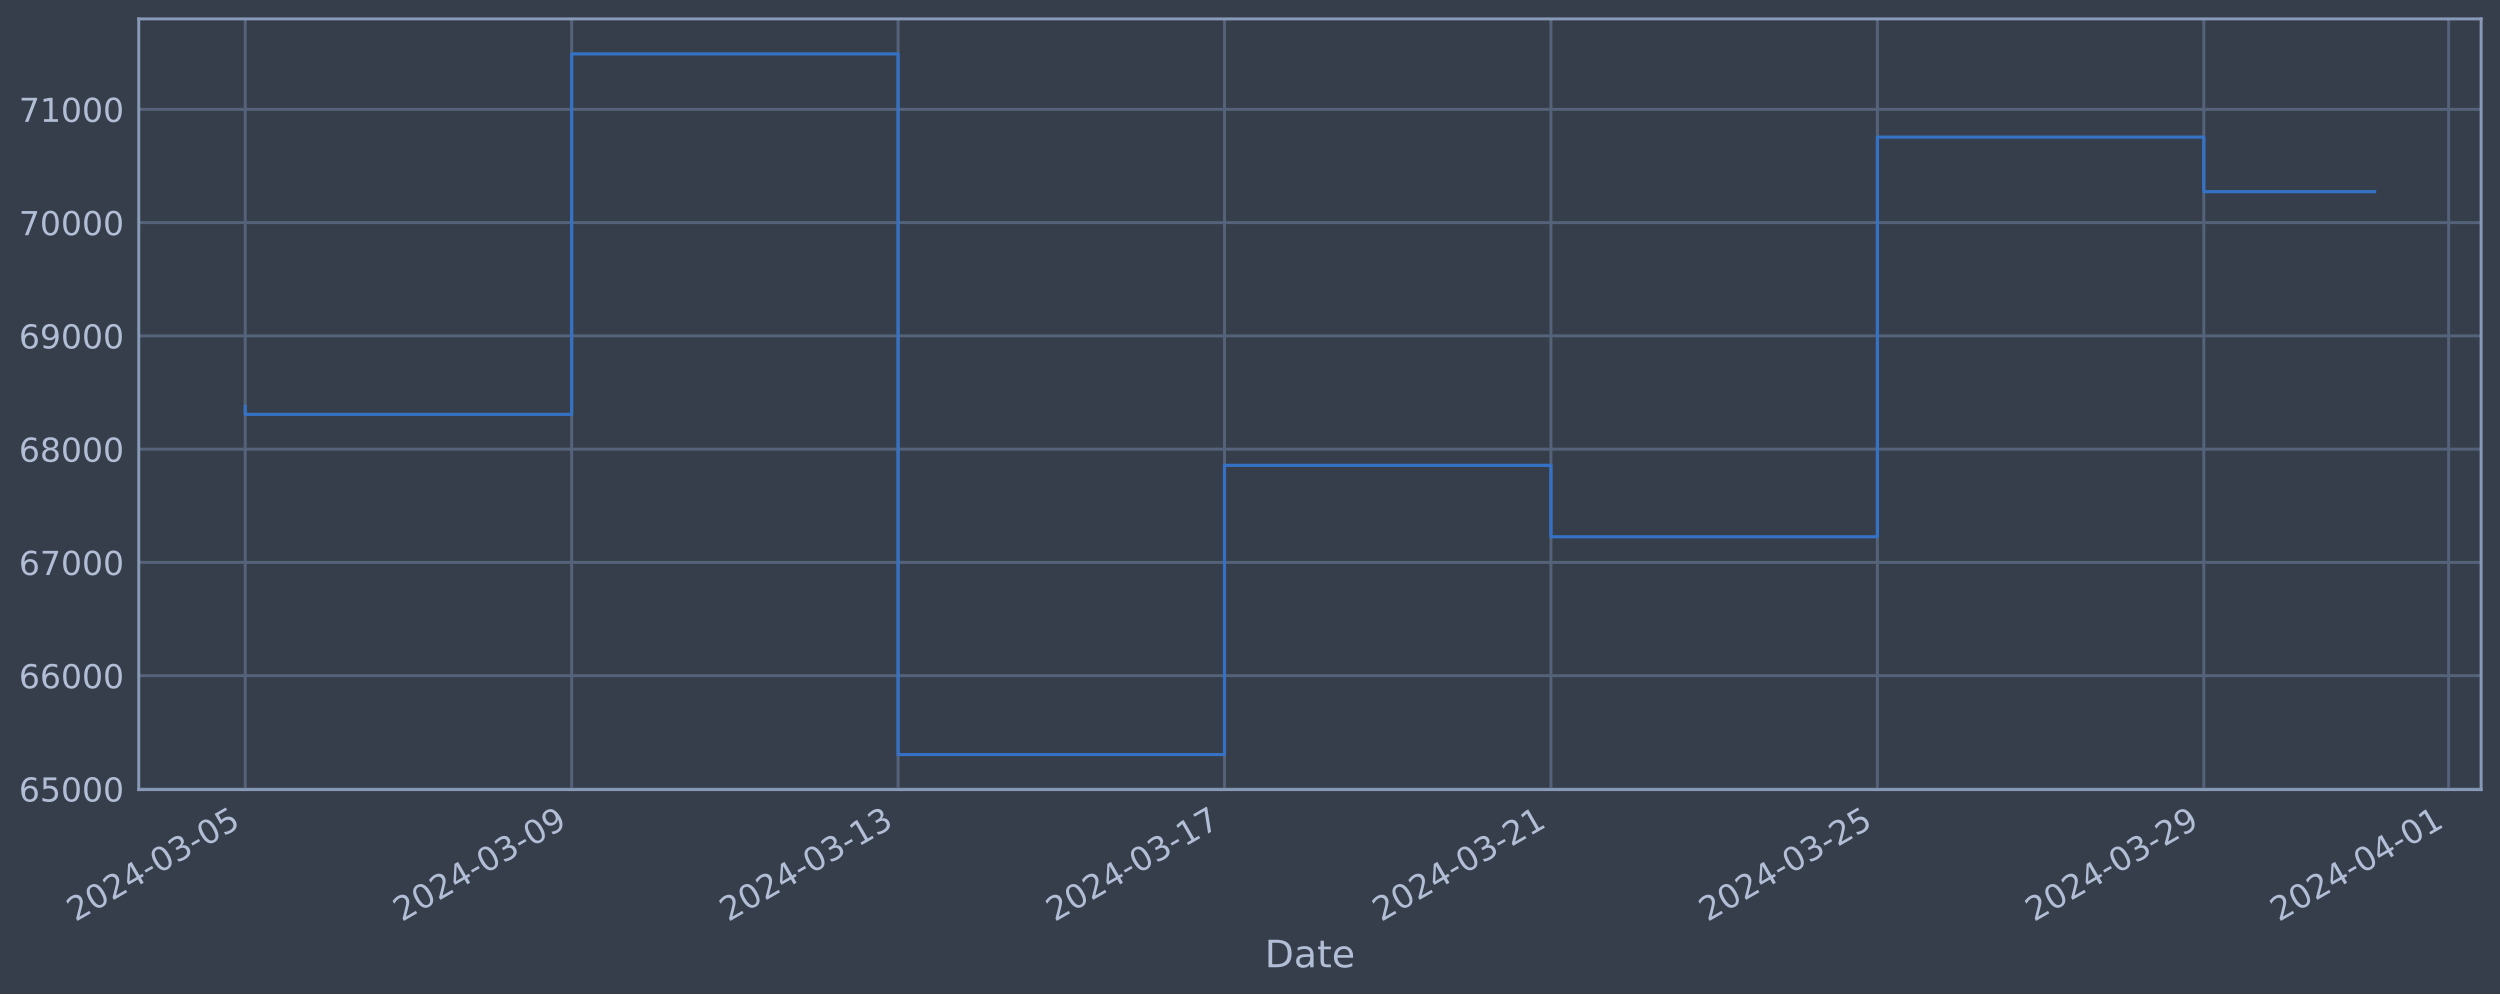
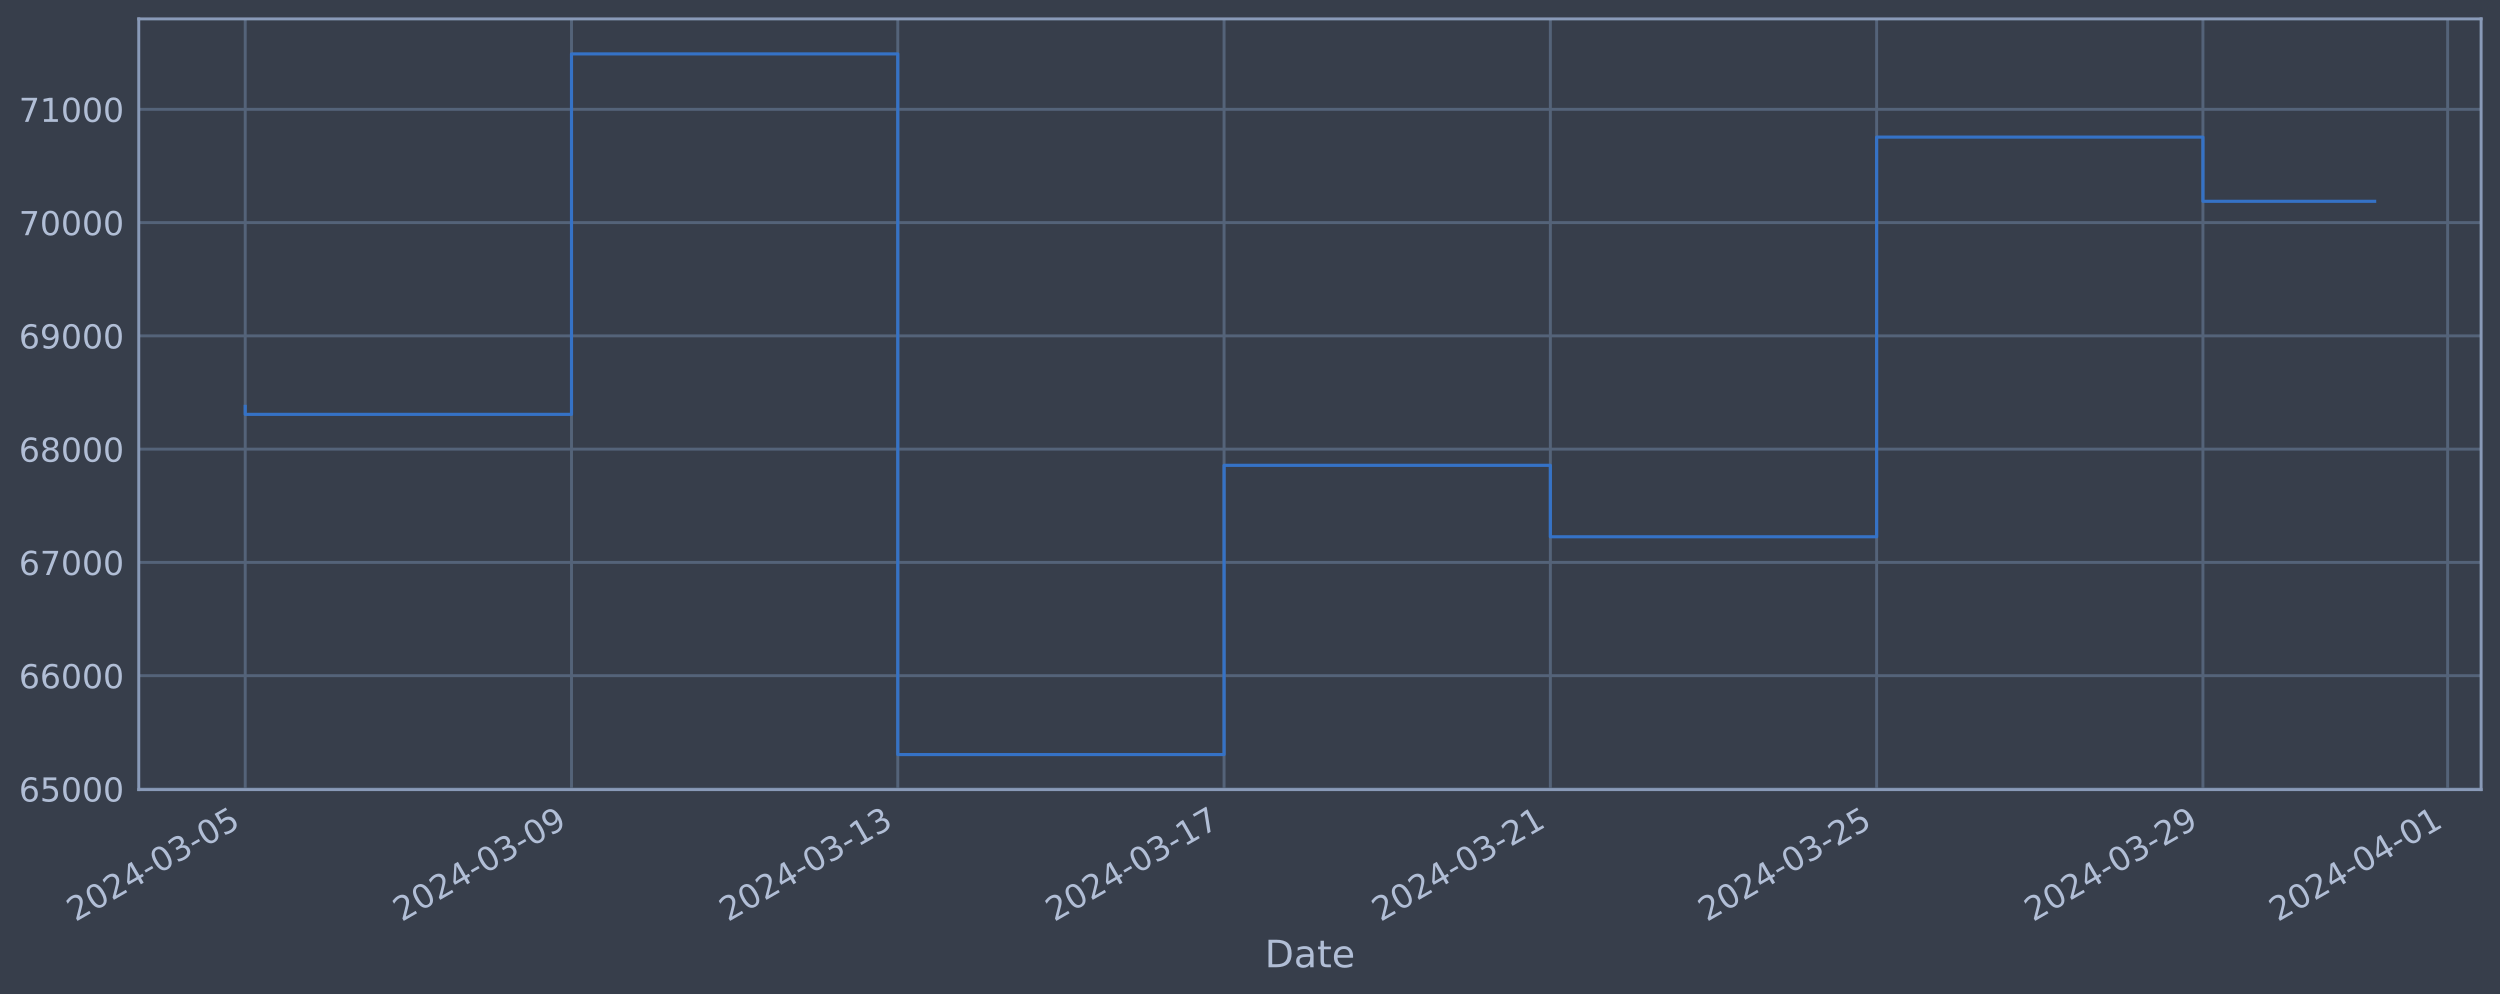
<svg xmlns="http://www.w3.org/2000/svg" xmlns:xlink="http://www.w3.org/1999/xlink" width="952.884pt" height="378.87pt" viewBox="0 0 952.884 378.87" version="1.1">
  <defs>
    <style type="text/css">*{stroke-linejoin: round; stroke-linecap: butt}</style>
  </defs>
  <g id="figure_1">
    <g id="patch_1">
      <path d="M 0 378.87  L 952.884 378.87  L 952.884 0  L 0 0  z " style="fill: #373e4b" />
    </g>
    <g id="axes_1">
      <g id="patch_2">
        <path d="M 52.884 300.96  L 945.684 300.96  L 945.684 7.2  L 52.884 7.2  z " style="fill: #373e4b" />
      </g>
      <g id="matplotlib.axis_1">
        <g id="xtick_1">
          <g id="line2d_1">
-             <path d="M 93.466 300.96  L 93.466 7.2  " clip-path="url(#p43ab989b6a)" style="fill: none; stroke: #546379; stroke-width: 1.12; stroke-linecap: square" />
+             <path d="M 93.466 300.96  L 93.466 7.2  " clip-path="url(#p1f393dd5d1)" style="fill: none; stroke: #546379; stroke-width: 1.12; stroke-linecap: square" />
          </g>
          <g id="line2d_2" />
          <g id="text_1">
            <g style="fill: #b1bed6" transform="translate(28.74006 351.4642) rotate(-30) scale(0.126 -0.126)">
              <defs>
                <path id="DejaVuSans-32" d="M 1228 531  L 3431 531  L 3431 0  L 469 0  L 469 531  Q 828 903 1448 1529  Q 2069 2156 2228 2338  Q 2531 2678 2651 2914  Q 2772 3150 2772 3378  Q 2772 3750 2511 3984  Q 2250 4219 1831 4219  Q 1534 4219 1204 4116  Q 875 4013 500 3803  L 500 4441  Q 881 4594 1212 4672  Q 1544 4750 1819 4750  Q 2544 4750 2975 4387  Q 3406 4025 3406 3419  Q 3406 3131 3298 2873  Q 3191 2616 2906 2266  Q 2828 2175 2409 1742  Q 1991 1309 1228 531  z " transform="scale(0.015625)" />
                <path id="DejaVuSans-30" d="M 2034 4250  Q 1547 4250 1301 3770  Q 1056 3291 1056 2328  Q 1056 1369 1301 889  Q 1547 409 2034 409  Q 2525 409 2770 889  Q 3016 1369 3016 2328  Q 3016 3291 2770 3770  Q 2525 4250 2034 4250  z M 2034 4750  Q 2819 4750 3233 4129  Q 3647 3509 3647 2328  Q 3647 1150 3233 529  Q 2819 -91 2034 -91  Q 1250 -91 836 529  Q 422 1150 422 2328  Q 422 3509 836 4129  Q 1250 4750 2034 4750  z " transform="scale(0.015625)" />
                <path id="DejaVuSans-34" d="M 2419 4116  L 825 1625  L 2419 1625  L 2419 4116  z M 2253 4666  L 3047 4666  L 3047 1625  L 3713 1625  L 3713 1100  L 3047 1100  L 3047 0  L 2419 0  L 2419 1100  L 313 1100  L 313 1709  L 2253 4666  z " transform="scale(0.015625)" />
                <path id="DejaVuSans-2d" d="M 313 2009  L 1997 2009  L 1997 1497  L 313 1497  L 313 2009  z " transform="scale(0.015625)" />
                <path id="DejaVuSans-33" d="M 2597 2516  Q 3050 2419 3304 2112  Q 3559 1806 3559 1356  Q 3559 666 3084 287  Q 2609 -91 1734 -91  Q 1441 -91 1130 -33  Q 819 25 488 141  L 488 750  Q 750 597 1062 519  Q 1375 441 1716 441  Q 2309 441 2620 675  Q 2931 909 2931 1356  Q 2931 1769 2642 2001  Q 2353 2234 1838 2234  L 1294 2234  L 1294 2753  L 1863 2753  Q 2328 2753 2575 2939  Q 2822 3125 2822 3475  Q 2822 3834 2567 4026  Q 2313 4219 1838 4219  Q 1578 4219 1281 4162  Q 984 4106 628 3988  L 628 4550  Q 988 4650 1302 4700  Q 1616 4750 1894 4750  Q 2613 4750 3031 4423  Q 3450 4097 3450 3541  Q 3450 3153 3228 2886  Q 3006 2619 2597 2516  z " transform="scale(0.015625)" />
                <path id="DejaVuSans-35" d="M 691 4666  L 3169 4666  L 3169 4134  L 1269 4134  L 1269 2991  Q 1406 3038 1543 3061  Q 1681 3084 1819 3084  Q 2600 3084 3056 2656  Q 3513 2228 3513 1497  Q 3513 744 3044 326  Q 2575 -91 1722 -91  Q 1428 -91 1123 -41  Q 819 9 494 109  L 494 744  Q 775 591 1075 516  Q 1375 441 1709 441  Q 2250 441 2565 725  Q 2881 1009 2881 1497  Q 2881 1984 2565 2268  Q 2250 2553 1709 2553  Q 1456 2553 1204 2497  Q 953 2441 691 2322  L 691 4666  z " transform="scale(0.015625)" />
              </defs>
              <use xlink:href="#DejaVuSans-32" />
              <use xlink:href="#DejaVuSans-30" x="63.623" />
              <use xlink:href="#DejaVuSans-32" x="127.246" />
              <use xlink:href="#DejaVuSans-34" x="190.869" />
              <use xlink:href="#DejaVuSans-2d" x="254.492" />
              <use xlink:href="#DejaVuSans-30" x="290.576" />
              <use xlink:href="#DejaVuSans-33" x="354.199" />
              <use xlink:href="#DejaVuSans-2d" x="417.822" />
              <use xlink:href="#DejaVuSans-30" x="453.906" />
              <use xlink:href="#DejaVuSans-35" x="517.529" />
            </g>
          </g>
        </g>
        <g id="xtick_2">
          <g id="line2d_3">
-             <path d="M 217.886 300.96  L 217.886 7.2  " clip-path="url(#p43ab989b6a)" style="fill: none; stroke: #546379; stroke-width: 1.12; stroke-linecap: square" />
+             <path d="M 217.83 300.96  L 217.83 7.2  " clip-path="url(#p1f393dd5d1)" style="fill: none; stroke: #546379; stroke-width: 1.12; stroke-linecap: square" />
          </g>
          <g id="line2d_4" />
          <g id="text_2">
-             <g style="fill: #b1bed6" transform="translate(153.1609 351.4642) rotate(-30) scale(0.126 -0.126)">
+             <g style="fill: #b1bed6" transform="translate(153.1043 351.4642) rotate(-30) scale(0.126 -0.126)">
              <defs>
                <path id="DejaVuSans-39" d="M 703 97  L 703 672  Q 941 559 1184 500  Q 1428 441 1663 441  Q 2288 441 2617 861  Q 2947 1281 2994 2138  Q 2813 1869 2534 1725  Q 2256 1581 1919 1581  Q 1219 1581 811 2004  Q 403 2428 403 3163  Q 403 3881 828 4315  Q 1253 4750 1959 4750  Q 2769 4750 3195 4129  Q 3622 3509 3622 2328  Q 3622 1225 3098 567  Q 2575 -91 1691 -91  Q 1453 -91 1209 -44  Q 966 3 703 97  z M 1959 2075  Q 2384 2075 2632 2365  Q 2881 2656 2881 3163  Q 2881 3666 2632 3958  Q 2384 4250 1959 4250  Q 1534 4250 1286 3958  Q 1038 3666 1038 3163  Q 1038 2656 1286 2365  Q 1534 2075 1959 2075  z " transform="scale(0.015625)" />
              </defs>
              <use xlink:href="#DejaVuSans-32" />
              <use xlink:href="#DejaVuSans-30" x="63.623" />
              <use xlink:href="#DejaVuSans-32" x="127.246" />
              <use xlink:href="#DejaVuSans-34" x="190.869" />
              <use xlink:href="#DejaVuSans-2d" x="254.492" />
              <use xlink:href="#DejaVuSans-30" x="290.576" />
              <use xlink:href="#DejaVuSans-33" x="354.199" />
              <use xlink:href="#DejaVuSans-2d" x="417.822" />
              <use xlink:href="#DejaVuSans-30" x="453.906" />
              <use xlink:href="#DejaVuSans-39" x="517.529" />
            </g>
          </g>
        </g>
        <g id="xtick_3">
          <g id="line2d_5">
-             <path d="M 342.307 300.96  L 342.307 7.2  " clip-path="url(#p43ab989b6a)" style="fill: none; stroke: #546379; stroke-width: 1.12; stroke-linecap: square" />
+             <path d="M 342.194 300.96  L 342.194 7.2  " clip-path="url(#p1f393dd5d1)" style="fill: none; stroke: #546379; stroke-width: 1.12; stroke-linecap: square" />
          </g>
          <g id="line2d_6" />
          <g id="text_3">
-             <g style="fill: #b1bed6" transform="translate(277.5818 351.4642) rotate(-30) scale(0.126 -0.126)">
+             <g style="fill: #b1bed6" transform="translate(277.4686 351.4642) rotate(-30) scale(0.126 -0.126)">
              <defs>
                <path id="DejaVuSans-31" d="M 794 531  L 1825 531  L 1825 4091  L 703 3866  L 703 4441  L 1819 4666  L 2450 4666  L 2450 531  L 3481 531  L 3481 0  L 794 0  L 794 531  z " transform="scale(0.015625)" />
              </defs>
              <use xlink:href="#DejaVuSans-32" />
              <use xlink:href="#DejaVuSans-30" x="63.623" />
              <use xlink:href="#DejaVuSans-32" x="127.246" />
              <use xlink:href="#DejaVuSans-34" x="190.869" />
              <use xlink:href="#DejaVuSans-2d" x="254.492" />
              <use xlink:href="#DejaVuSans-30" x="290.576" />
              <use xlink:href="#DejaVuSans-33" x="354.199" />
              <use xlink:href="#DejaVuSans-2d" x="417.822" />
              <use xlink:href="#DejaVuSans-31" x="453.906" />
              <use xlink:href="#DejaVuSans-33" x="517.529" />
            </g>
          </g>
        </g>
        <g id="xtick_4">
          <g id="line2d_7">
-             <path d="M 466.728 300.96  L 466.728 7.2  " clip-path="url(#p43ab989b6a)" style="fill: none; stroke: #546379; stroke-width: 1.12; stroke-linecap: square" />
+             <path d="M 466.558 300.96  L 466.558 7.2  " clip-path="url(#p1f393dd5d1)" style="fill: none; stroke: #546379; stroke-width: 1.12; stroke-linecap: square" />
          </g>
          <g id="line2d_8" />
          <g id="text_4">
-             <g style="fill: #b1bed6" transform="translate(402.0027 351.4642) rotate(-30) scale(0.126 -0.126)">
+             <g style="fill: #b1bed6" transform="translate(401.8329 351.4642) rotate(-30) scale(0.126 -0.126)">
              <defs>
                <path id="DejaVuSans-37" d="M 525 4666  L 3525 4666  L 3525 4397  L 1831 0  L 1172 0  L 2766 4134  L 525 4134  L 525 4666  z " transform="scale(0.015625)" />
              </defs>
              <use xlink:href="#DejaVuSans-32" />
              <use xlink:href="#DejaVuSans-30" x="63.623" />
              <use xlink:href="#DejaVuSans-32" x="127.246" />
              <use xlink:href="#DejaVuSans-34" x="190.869" />
              <use xlink:href="#DejaVuSans-2d" x="254.492" />
              <use xlink:href="#DejaVuSans-30" x="290.576" />
              <use xlink:href="#DejaVuSans-33" x="354.199" />
              <use xlink:href="#DejaVuSans-2d" x="417.822" />
              <use xlink:href="#DejaVuSans-31" x="453.906" />
              <use xlink:href="#DejaVuSans-37" x="517.529" />
            </g>
          </g>
        </g>
        <g id="xtick_5">
          <g id="line2d_9">
-             <path d="M 591.149 300.96  L 591.149 7.2  " clip-path="url(#p43ab989b6a)" style="fill: none; stroke: #546379; stroke-width: 1.12; stroke-linecap: square" />
+             <path d="M 590.923 300.96  L 590.923 7.2  " clip-path="url(#p1f393dd5d1)" style="fill: none; stroke: #546379; stroke-width: 1.12; stroke-linecap: square" />
          </g>
          <g id="line2d_10" />
          <g id="text_5">
-             <g style="fill: #b1bed6" transform="translate(526.4236 351.4642) rotate(-30) scale(0.126 -0.126)">
+             <g style="fill: #b1bed6" transform="translate(526.1972 351.4642) rotate(-30) scale(0.126 -0.126)">
              <use xlink:href="#DejaVuSans-32" />
              <use xlink:href="#DejaVuSans-30" x="63.623" />
              <use xlink:href="#DejaVuSans-32" x="127.246" />
              <use xlink:href="#DejaVuSans-34" x="190.869" />
              <use xlink:href="#DejaVuSans-2d" x="254.492" />
              <use xlink:href="#DejaVuSans-30" x="290.576" />
              <use xlink:href="#DejaVuSans-33" x="354.199" />
              <use xlink:href="#DejaVuSans-2d" x="417.822" />
              <use xlink:href="#DejaVuSans-32" x="453.906" />
              <use xlink:href="#DejaVuSans-31" x="517.529" />
            </g>
          </g>
        </g>
        <g id="xtick_6">
          <g id="line2d_11">
-             <path d="M 715.57 300.96  L 715.57 7.2  " clip-path="url(#p43ab989b6a)" style="fill: none; stroke: #546379; stroke-width: 1.12; stroke-linecap: square" />
+             <path d="M 715.287 300.96  L 715.287 7.2  " clip-path="url(#p1f393dd5d1)" style="fill: none; stroke: #546379; stroke-width: 1.12; stroke-linecap: square" />
          </g>
          <g id="line2d_12" />
          <g id="text_6">
-             <g style="fill: #b1bed6" transform="translate(650.8445 351.4642) rotate(-30) scale(0.126 -0.126)">
+             <g style="fill: #b1bed6" transform="translate(650.5615 351.4642) rotate(-30) scale(0.126 -0.126)">
              <use xlink:href="#DejaVuSans-32" />
              <use xlink:href="#DejaVuSans-30" x="63.623" />
              <use xlink:href="#DejaVuSans-32" x="127.246" />
              <use xlink:href="#DejaVuSans-34" x="190.869" />
              <use xlink:href="#DejaVuSans-2d" x="254.492" />
              <use xlink:href="#DejaVuSans-30" x="290.576" />
              <use xlink:href="#DejaVuSans-33" x="354.199" />
              <use xlink:href="#DejaVuSans-2d" x="417.822" />
              <use xlink:href="#DejaVuSans-32" x="453.906" />
              <use xlink:href="#DejaVuSans-35" x="517.529" />
            </g>
          </g>
        </g>
        <g id="xtick_7">
          <g id="line2d_13">
-             <path d="M 839.991 300.96  L 839.991 7.2  " clip-path="url(#p43ab989b6a)" style="fill: none; stroke: #546379; stroke-width: 1.12; stroke-linecap: square" />
+             <path d="M 839.651 300.96  L 839.651 7.2  " clip-path="url(#p1f393dd5d1)" style="fill: none; stroke: #546379; stroke-width: 1.12; stroke-linecap: square" />
          </g>
          <g id="line2d_14" />
          <g id="text_7">
-             <g style="fill: #b1bed6" transform="translate(775.2653 351.4642) rotate(-30) scale(0.126 -0.126)">
+             <g style="fill: #b1bed6" transform="translate(774.9258 351.4642) rotate(-30) scale(0.126 -0.126)">
              <use xlink:href="#DejaVuSans-32" />
              <use xlink:href="#DejaVuSans-30" x="63.623" />
              <use xlink:href="#DejaVuSans-32" x="127.246" />
              <use xlink:href="#DejaVuSans-34" x="190.869" />
              <use xlink:href="#DejaVuSans-2d" x="254.492" />
              <use xlink:href="#DejaVuSans-30" x="290.576" />
              <use xlink:href="#DejaVuSans-33" x="354.199" />
              <use xlink:href="#DejaVuSans-2d" x="417.822" />
              <use xlink:href="#DejaVuSans-32" x="453.906" />
              <use xlink:href="#DejaVuSans-39" x="517.529" />
            </g>
          </g>
        </g>
        <g id="xtick_8">
          <g id="line2d_15">
-             <path d="M 933.307 300.96  L 933.307 7.2  " clip-path="url(#p43ab989b6a)" style="fill: none; stroke: #546379; stroke-width: 1.12; stroke-linecap: square" />
+             <path d="M 932.924 300.96  L 932.924 7.2  " clip-path="url(#p1f393dd5d1)" style="fill: none; stroke: #546379; stroke-width: 1.12; stroke-linecap: square" />
          </g>
          <g id="line2d_16" />
          <g id="text_8">
-             <g style="fill: #b1bed6" transform="translate(868.581 351.4642) rotate(-30) scale(0.126 -0.126)">
+             <g style="fill: #b1bed6" transform="translate(868.199 351.4642) rotate(-30) scale(0.126 -0.126)">
              <use xlink:href="#DejaVuSans-32" />
              <use xlink:href="#DejaVuSans-30" x="63.623" />
              <use xlink:href="#DejaVuSans-32" x="127.246" />
              <use xlink:href="#DejaVuSans-34" x="190.869" />
              <use xlink:href="#DejaVuSans-2d" x="254.492" />
              <use xlink:href="#DejaVuSans-30" x="290.576" />
              <use xlink:href="#DejaVuSans-34" x="354.199" />
              <use xlink:href="#DejaVuSans-2d" x="417.822" />
              <use xlink:href="#DejaVuSans-30" x="453.906" />
              <use xlink:href="#DejaVuSans-31" x="517.529" />
            </g>
          </g>
        </g>
        <g id="text_9">
          <g style="fill: #b1bed6" transform="translate(482.0746 368.6753) scale(0.144 -0.144)">
            <defs>
              <path id="DejaVuSans-44" d="M 1259 4147  L 1259 519  L 2022 519  Q 2988 519 3436 956  Q 3884 1394 3884 2338  Q 3884 3275 3436 3711  Q 2988 4147 2022 4147  L 1259 4147  z M 628 4666  L 1925 4666  Q 3281 4666 3915 4102  Q 4550 3538 4550 2338  Q 4550 1131 3912 565  Q 3275 0 1925 0  L 628 0  L 628 4666  z " transform="scale(0.015625)" />
              <path id="DejaVuSans-61" d="M 2194 1759  Q 1497 1759 1228 1600  Q 959 1441 959 1056  Q 959 750 1161 570  Q 1363 391 1709 391  Q 2188 391 2477 730  Q 2766 1069 2766 1631  L 2766 1759  L 2194 1759  z M 3341 1997  L 3341 0  L 2766 0  L 2766 531  Q 2569 213 2275 61  Q 1981 -91 1556 -91  Q 1019 -91 701 211  Q 384 513 384 1019  Q 384 1609 779 1909  Q 1175 2209 1959 2209  L 2766 2209  L 2766 2266  Q 2766 2663 2505 2880  Q 2244 3097 1772 3097  Q 1472 3097 1187 3025  Q 903 2953 641 2809  L 641 3341  Q 956 3463 1253 3523  Q 1550 3584 1831 3584  Q 2591 3584 2966 3190  Q 3341 2797 3341 1997  z " transform="scale(0.015625)" />
              <path id="DejaVuSans-74" d="M 1172 4494  L 1172 3500  L 2356 3500  L 2356 3053  L 1172 3053  L 1172 1153  Q 1172 725 1289 603  Q 1406 481 1766 481  L 2356 481  L 2356 0  L 1766 0  Q 1100 0 847 248  Q 594 497 594 1153  L 594 3053  L 172 3053  L 172 3500  L 594 3500  L 594 4494  L 1172 4494  z " transform="scale(0.015625)" />
              <path id="DejaVuSans-65" d="M 3597 1894  L 3597 1613  L 953 1613  Q 991 1019 1311 708  Q 1631 397 2203 397  Q 2534 397 2845 478  Q 3156 559 3463 722  L 3463 178  Q 3153 47 2828 -22  Q 2503 -91 2169 -91  Q 1331 -91 842 396  Q 353 884 353 1716  Q 353 2575 817 3079  Q 1281 3584 2069 3584  Q 2775 3584 3186 3129  Q 3597 2675 3597 1894  z M 3022 2063  Q 3016 2534 2758 2815  Q 2500 3097 2075 3097  Q 1594 3097 1305 2825  Q 1016 2553 972 2059  L 3022 2063  z " transform="scale(0.015625)" />
            </defs>
            <use xlink:href="#DejaVuSans-44" />
            <use xlink:href="#DejaVuSans-61" x="77.002" />
            <use xlink:href="#DejaVuSans-74" x="138.281" />
            <use xlink:href="#DejaVuSans-65" x="177.49" />
          </g>
        </g>
      </g>
      <g id="matplotlib.axis_2">
        <g id="ytick_1">
          <g id="line2d_17">
-             <path d="M 52.884 300.718  L 945.684 300.718  " clip-path="url(#p43ab989b6a)" style="fill: none; stroke: #546379; stroke-width: 1.12; stroke-linecap: square" />
+             <path d="M 52.884 300.718  L 945.684 300.718  " clip-path="url(#p1f393dd5d1)" style="fill: none; stroke: #546379; stroke-width: 1.12; stroke-linecap: square" />
          </g>
          <g id="line2d_18" />
          <g id="text_10">
            <g style="fill: #b1bed6" transform="translate(7.2 305.5049) scale(0.126 -0.126)">
              <defs>
                <path id="DejaVuSans-36" d="M 2113 2584  Q 1688 2584 1439 2293  Q 1191 2003 1191 1497  Q 1191 994 1439 701  Q 1688 409 2113 409  Q 2538 409 2786 701  Q 3034 994 3034 1497  Q 3034 2003 2786 2293  Q 2538 2584 2113 2584  z M 3366 4563  L 3366 3988  Q 3128 4100 2886 4159  Q 2644 4219 2406 4219  Q 1781 4219 1451 3797  Q 1122 3375 1075 2522  Q 1259 2794 1537 2939  Q 1816 3084 2150 3084  Q 2853 3084 3261 2657  Q 3669 2231 3669 1497  Q 3669 778 3244 343  Q 2819 -91 2113 -91  Q 1303 -91 875 529  Q 447 1150 447 2328  Q 447 3434 972 4092  Q 1497 4750 2381 4750  Q 2619 4750 2861 4703  Q 3103 4656 3366 4563  z " transform="scale(0.015625)" />
              </defs>
              <use xlink:href="#DejaVuSans-36" />
              <use xlink:href="#DejaVuSans-35" x="63.623" />
              <use xlink:href="#DejaVuSans-30" x="127.246" />
              <use xlink:href="#DejaVuSans-30" x="190.869" />
              <use xlink:href="#DejaVuSans-30" x="254.492" />
            </g>
          </g>
        </g>
        <g id="ytick_2">
          <g id="line2d_19">
-             <path d="M 52.884 257.544  L 945.684 257.544  " clip-path="url(#p43ab989b6a)" style="fill: none; stroke: #546379; stroke-width: 1.12; stroke-linecap: square" />
+             <path d="M 52.884 257.544  L 945.684 257.544  " clip-path="url(#p1f393dd5d1)" style="fill: none; stroke: #546379; stroke-width: 1.12; stroke-linecap: square" />
          </g>
          <g id="line2d_20" />
          <g id="text_11">
            <g style="fill: #b1bed6" transform="translate(7.2 262.331) scale(0.126 -0.126)">
              <use xlink:href="#DejaVuSans-36" />
              <use xlink:href="#DejaVuSans-36" x="63.623" />
              <use xlink:href="#DejaVuSans-30" x="127.246" />
              <use xlink:href="#DejaVuSans-30" x="190.869" />
              <use xlink:href="#DejaVuSans-30" x="254.492" />
            </g>
          </g>
        </g>
        <g id="ytick_3">
          <g id="line2d_21">
-             <path d="M 52.884 214.37  L 945.684 214.37  " clip-path="url(#p43ab989b6a)" style="fill: none; stroke: #546379; stroke-width: 1.12; stroke-linecap: square" />
+             <path d="M 52.884 214.37  L 945.684 214.37  " clip-path="url(#p1f393dd5d1)" style="fill: none; stroke: #546379; stroke-width: 1.12; stroke-linecap: square" />
          </g>
          <g id="line2d_22" />
          <g id="text_12">
            <g style="fill: #b1bed6" transform="translate(7.2 219.157) scale(0.126 -0.126)">
              <use xlink:href="#DejaVuSans-36" />
              <use xlink:href="#DejaVuSans-37" x="63.623" />
              <use xlink:href="#DejaVuSans-30" x="127.246" />
              <use xlink:href="#DejaVuSans-30" x="190.869" />
              <use xlink:href="#DejaVuSans-30" x="254.492" />
            </g>
          </g>
        </g>
        <g id="ytick_4">
          <g id="line2d_23">
-             <path d="M 52.884 171.196  L 945.684 171.196  " clip-path="url(#p43ab989b6a)" style="fill: none; stroke: #546379; stroke-width: 1.12; stroke-linecap: square" />
+             <path d="M 52.884 171.196  L 945.684 171.196  " clip-path="url(#p1f393dd5d1)" style="fill: none; stroke: #546379; stroke-width: 1.12; stroke-linecap: square" />
          </g>
          <g id="line2d_24" />
          <g id="text_13">
            <g style="fill: #b1bed6" transform="translate(7.2 175.9831) scale(0.126 -0.126)">
              <defs>
                <path id="DejaVuSans-38" d="M 2034 2216  Q 1584 2216 1326 1975  Q 1069 1734 1069 1313  Q 1069 891 1326 650  Q 1584 409 2034 409  Q 2484 409 2743 651  Q 3003 894 3003 1313  Q 3003 1734 2745 1975  Q 2488 2216 2034 2216  z M 1403 2484  Q 997 2584 770 2862  Q 544 3141 544 3541  Q 544 4100 942 4425  Q 1341 4750 2034 4750  Q 2731 4750 3128 4425  Q 3525 4100 3525 3541  Q 3525 3141 3298 2862  Q 3072 2584 2669 2484  Q 3125 2378 3379 2068  Q 3634 1759 3634 1313  Q 3634 634 3220 271  Q 2806 -91 2034 -91  Q 1263 -91 848 271  Q 434 634 434 1313  Q 434 1759 690 2068  Q 947 2378 1403 2484  z M 1172 3481  Q 1172 3119 1398 2916  Q 1625 2713 2034 2713  Q 2441 2713 2670 2916  Q 2900 3119 2900 3481  Q 2900 3844 2670 4047  Q 2441 4250 2034 4250  Q 1625 4250 1398 4047  Q 1172 3844 1172 3481  z " transform="scale(0.015625)" />
              </defs>
              <use xlink:href="#DejaVuSans-36" />
              <use xlink:href="#DejaVuSans-38" x="63.623" />
              <use xlink:href="#DejaVuSans-30" x="127.246" />
              <use xlink:href="#DejaVuSans-30" x="190.869" />
              <use xlink:href="#DejaVuSans-30" x="254.492" />
            </g>
          </g>
        </g>
        <g id="ytick_5">
          <g id="line2d_25">
-             <path d="M 52.884 128.022  L 945.684 128.022  " clip-path="url(#p43ab989b6a)" style="fill: none; stroke: #546379; stroke-width: 1.12; stroke-linecap: square" />
+             <path d="M 52.884 128.022  L 945.684 128.022  " clip-path="url(#p1f393dd5d1)" style="fill: none; stroke: #546379; stroke-width: 1.12; stroke-linecap: square" />
          </g>
          <g id="line2d_26" />
          <g id="text_14">
            <g style="fill: #b1bed6" transform="translate(7.2 132.8092) scale(0.126 -0.126)">
              <use xlink:href="#DejaVuSans-36" />
              <use xlink:href="#DejaVuSans-39" x="63.623" />
              <use xlink:href="#DejaVuSans-30" x="127.246" />
              <use xlink:href="#DejaVuSans-30" x="190.869" />
              <use xlink:href="#DejaVuSans-30" x="254.492" />
            </g>
          </g>
        </g>
        <g id="ytick_6">
          <g id="line2d_27">
-             <path d="M 52.884 84.848  L 945.684 84.848  " clip-path="url(#p43ab989b6a)" style="fill: none; stroke: #546379; stroke-width: 1.12; stroke-linecap: square" />
+             <path d="M 52.884 84.848  L 945.684 84.848  " clip-path="url(#p1f393dd5d1)" style="fill: none; stroke: #546379; stroke-width: 1.12; stroke-linecap: square" />
          </g>
          <g id="line2d_28" />
          <g id="text_15">
            <g style="fill: #b1bed6" transform="translate(7.2 89.63523) scale(0.126 -0.126)">
              <use xlink:href="#DejaVuSans-37" />
              <use xlink:href="#DejaVuSans-30" x="63.623" />
              <use xlink:href="#DejaVuSans-30" x="127.246" />
              <use xlink:href="#DejaVuSans-30" x="190.869" />
              <use xlink:href="#DejaVuSans-30" x="254.492" />
            </g>
          </g>
        </g>
        <g id="ytick_7">
          <g id="line2d_29">
-             <path d="M 52.884 41.674  L 945.684 41.674  " clip-path="url(#p43ab989b6a)" style="fill: none; stroke: #546379; stroke-width: 1.12; stroke-linecap: square" />
+             <path d="M 52.884 41.674  L 945.684 41.674  " clip-path="url(#p1f393dd5d1)" style="fill: none; stroke: #546379; stroke-width: 1.12; stroke-linecap: square" />
          </g>
          <g id="line2d_30" />
          <g id="text_16">
            <g style="fill: #b1bed6" transform="translate(7.2 46.4613) scale(0.126 -0.126)">
              <use xlink:href="#DejaVuSans-37" />
              <use xlink:href="#DejaVuSans-31" x="63.623" />
              <use xlink:href="#DejaVuSans-30" x="127.246" />
              <use xlink:href="#DejaVuSans-30" x="190.869" />
              <use xlink:href="#DejaVuSans-30" x="254.492" />
            </g>
          </g>
        </g>
      </g>
      <g id="line2d_31">
-         <path d="M 93.466 154.891  L 93.466 157.946  L 217.886 157.946  L 217.886 20.553  L 342.307 20.553  L 342.307 287.607  L 466.728 287.607  L 466.728 177.362  L 591.149 177.362  L 591.149 204.598  L 715.57 204.598  L 715.57 52.265  L 839.991 52.265  L 839.991 73.055  L 905.102 73.055  " clip-path="url(#p43ab989b6a)" style="fill: none; stroke: #3572c6; stroke-width: 1.2; stroke-linecap: square" />
+         <path d="M 93.466 154.891  L 93.466 157.946  L 217.83 157.946  L 217.83 20.553  L 342.194 20.553  L 342.194 287.607  L 466.558 287.607  L 466.558 177.362  L 590.923 177.362  L 590.923 204.598  L 715.287 204.598  L 715.287 52.265  L 839.651 52.265  L 839.651 76.733  L 905.102 76.733  " clip-path="url(#p1f393dd5d1)" style="fill: none; stroke: #3572c6; stroke-width: 1.2; stroke-linecap: square" />
      </g>
      <g id="patch_3">
        <path d="M 52.884 300.96  L 52.884 7.2  " style="fill: none; stroke: #899ab8; stroke-width: 1.12; stroke-linejoin: miter; stroke-linecap: square" />
      </g>
      <g id="patch_4">
        <path d="M 945.684 300.96  L 945.684 7.2  " style="fill: none; stroke: #899ab8; stroke-width: 1.12; stroke-linejoin: miter; stroke-linecap: square" />
      </g>
      <g id="patch_5">
        <path d="M 52.884 300.96  L 945.684 300.96  " style="fill: none; stroke: #899ab8; stroke-width: 1.12; stroke-linejoin: miter; stroke-linecap: square" />
      </g>
      <g id="patch_6">
        <path d="M 52.884 7.2  L 945.684 7.2  " style="fill: none; stroke: #899ab8; stroke-width: 1.12; stroke-linejoin: miter; stroke-linecap: square" />
      </g>
    </g>
  </g>
  <defs>
-     <clipPath id="p43ab989b6a">
+     <clipPath id="p1f393dd5d1">
      <rect x="52.884" y="7.2" width="892.8" height="293.76" />
    </clipPath>
  </defs>
</svg>
